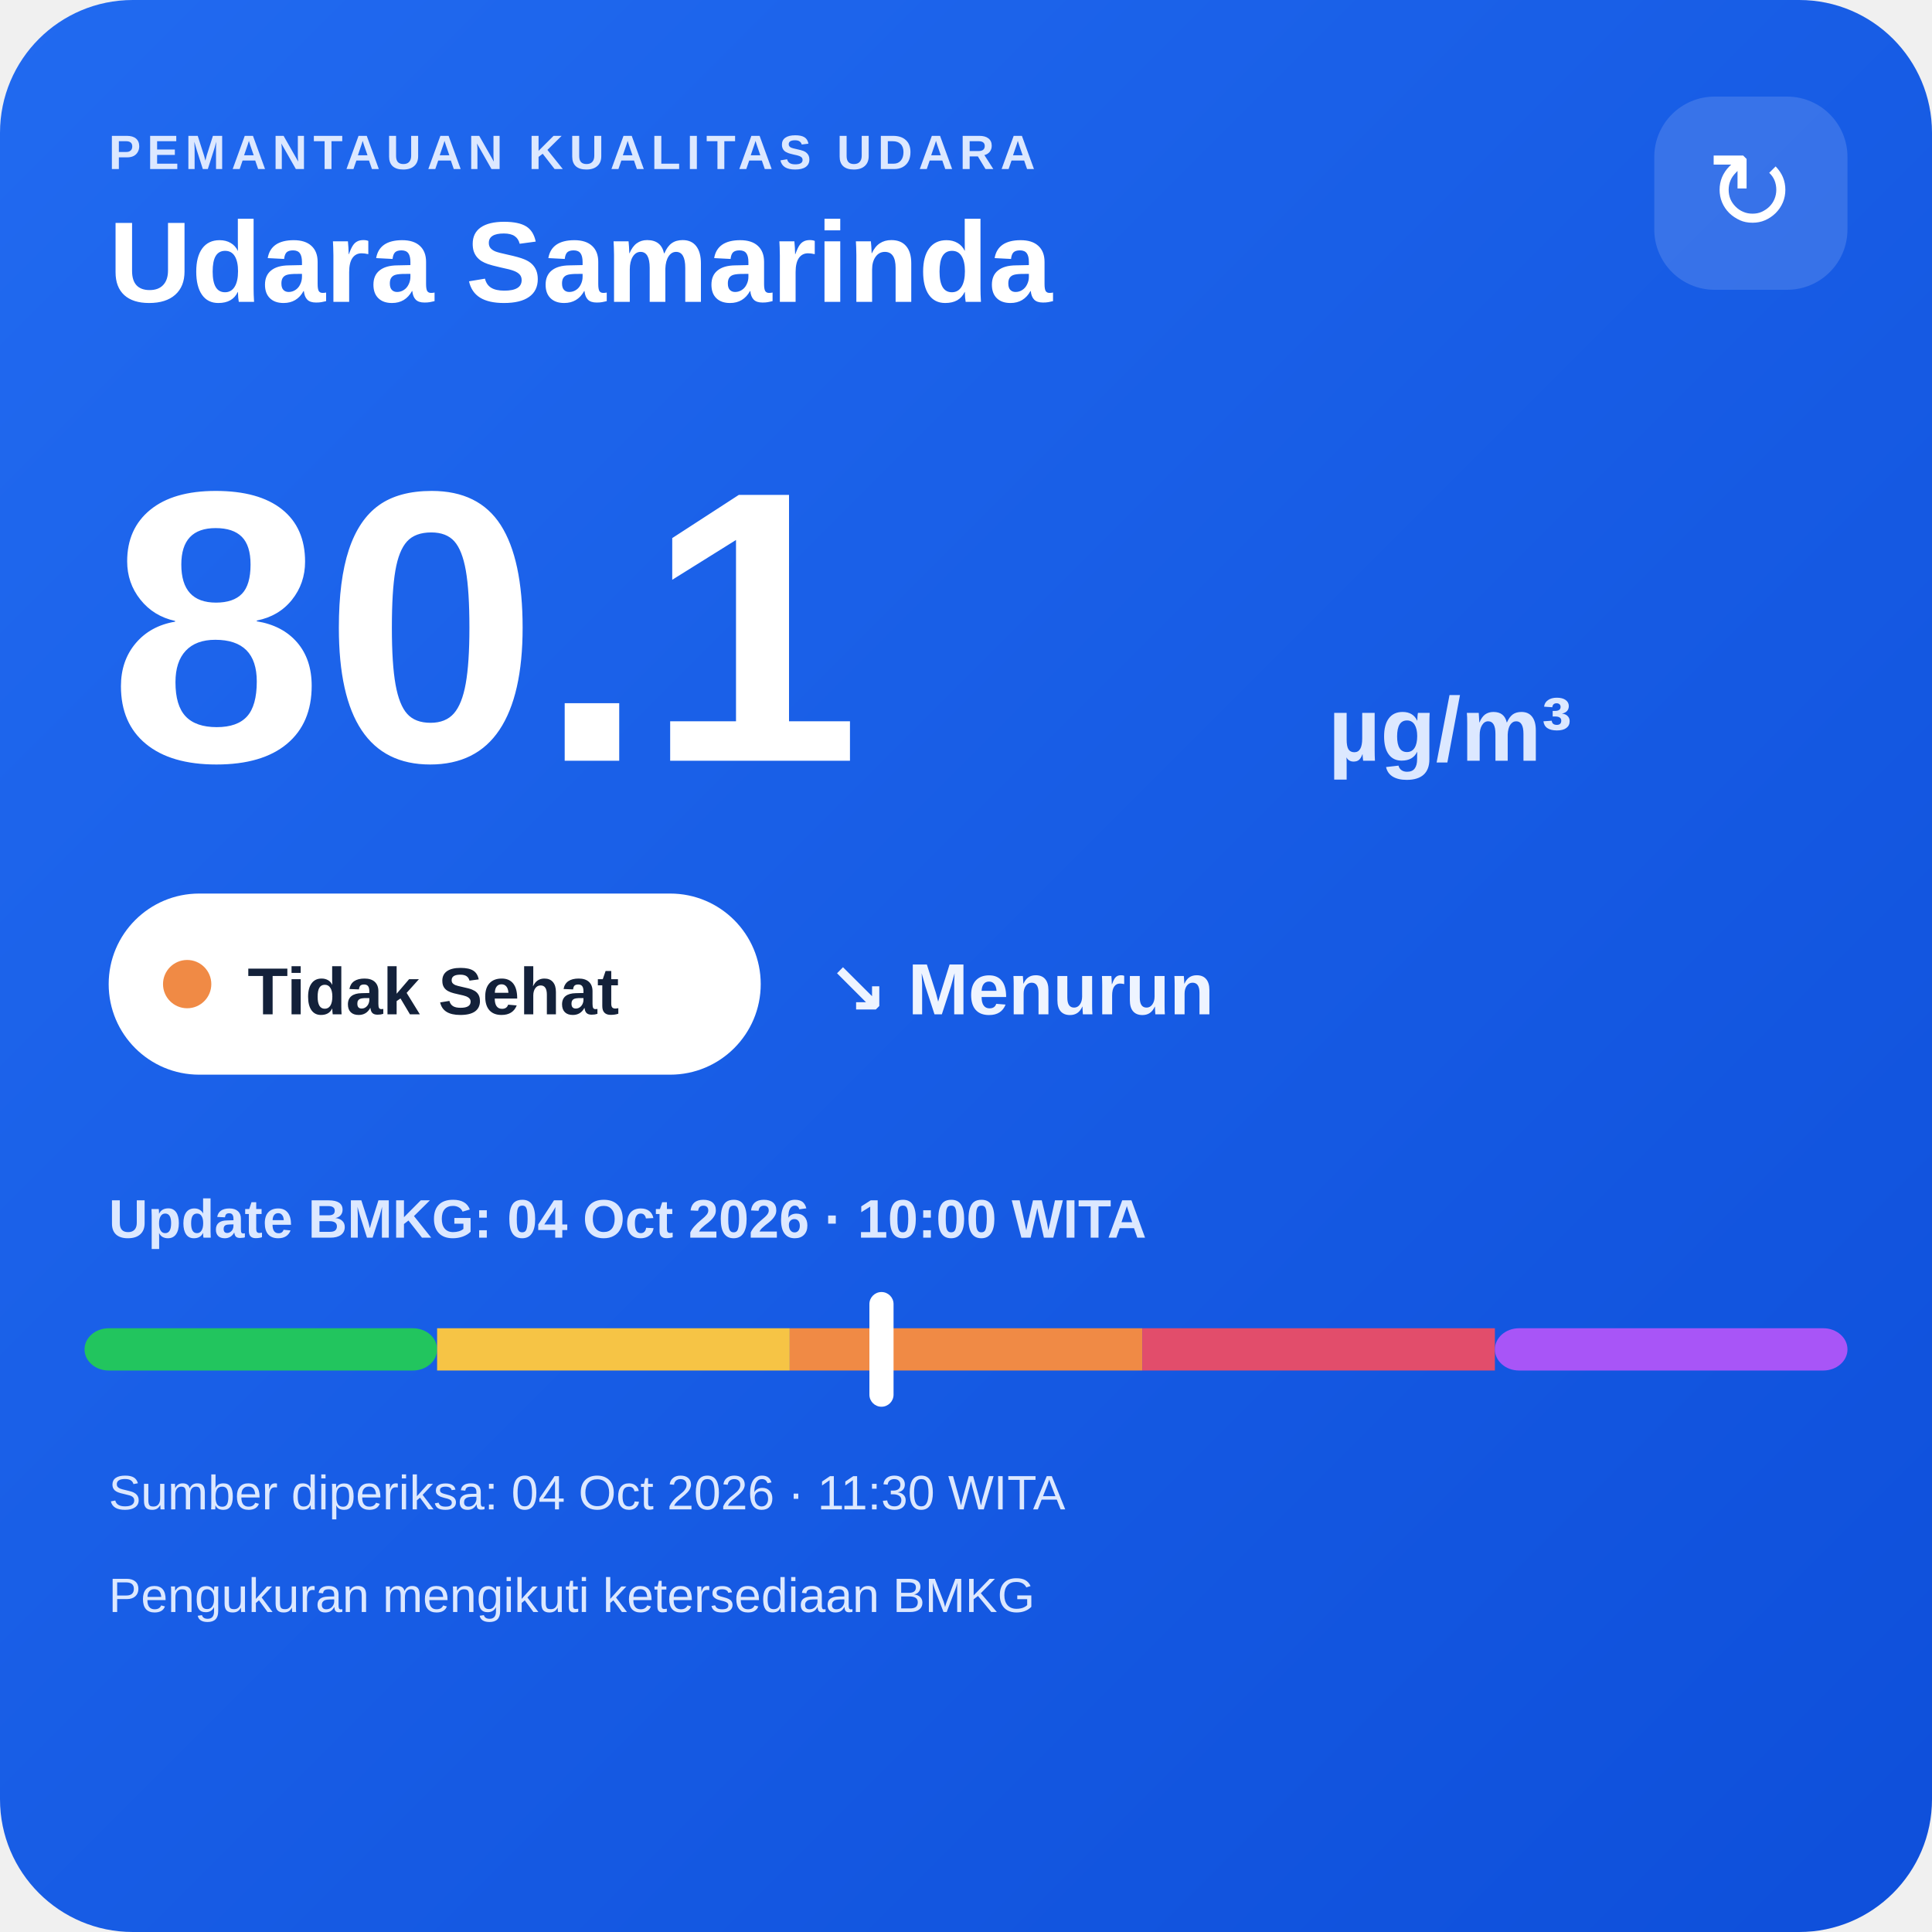
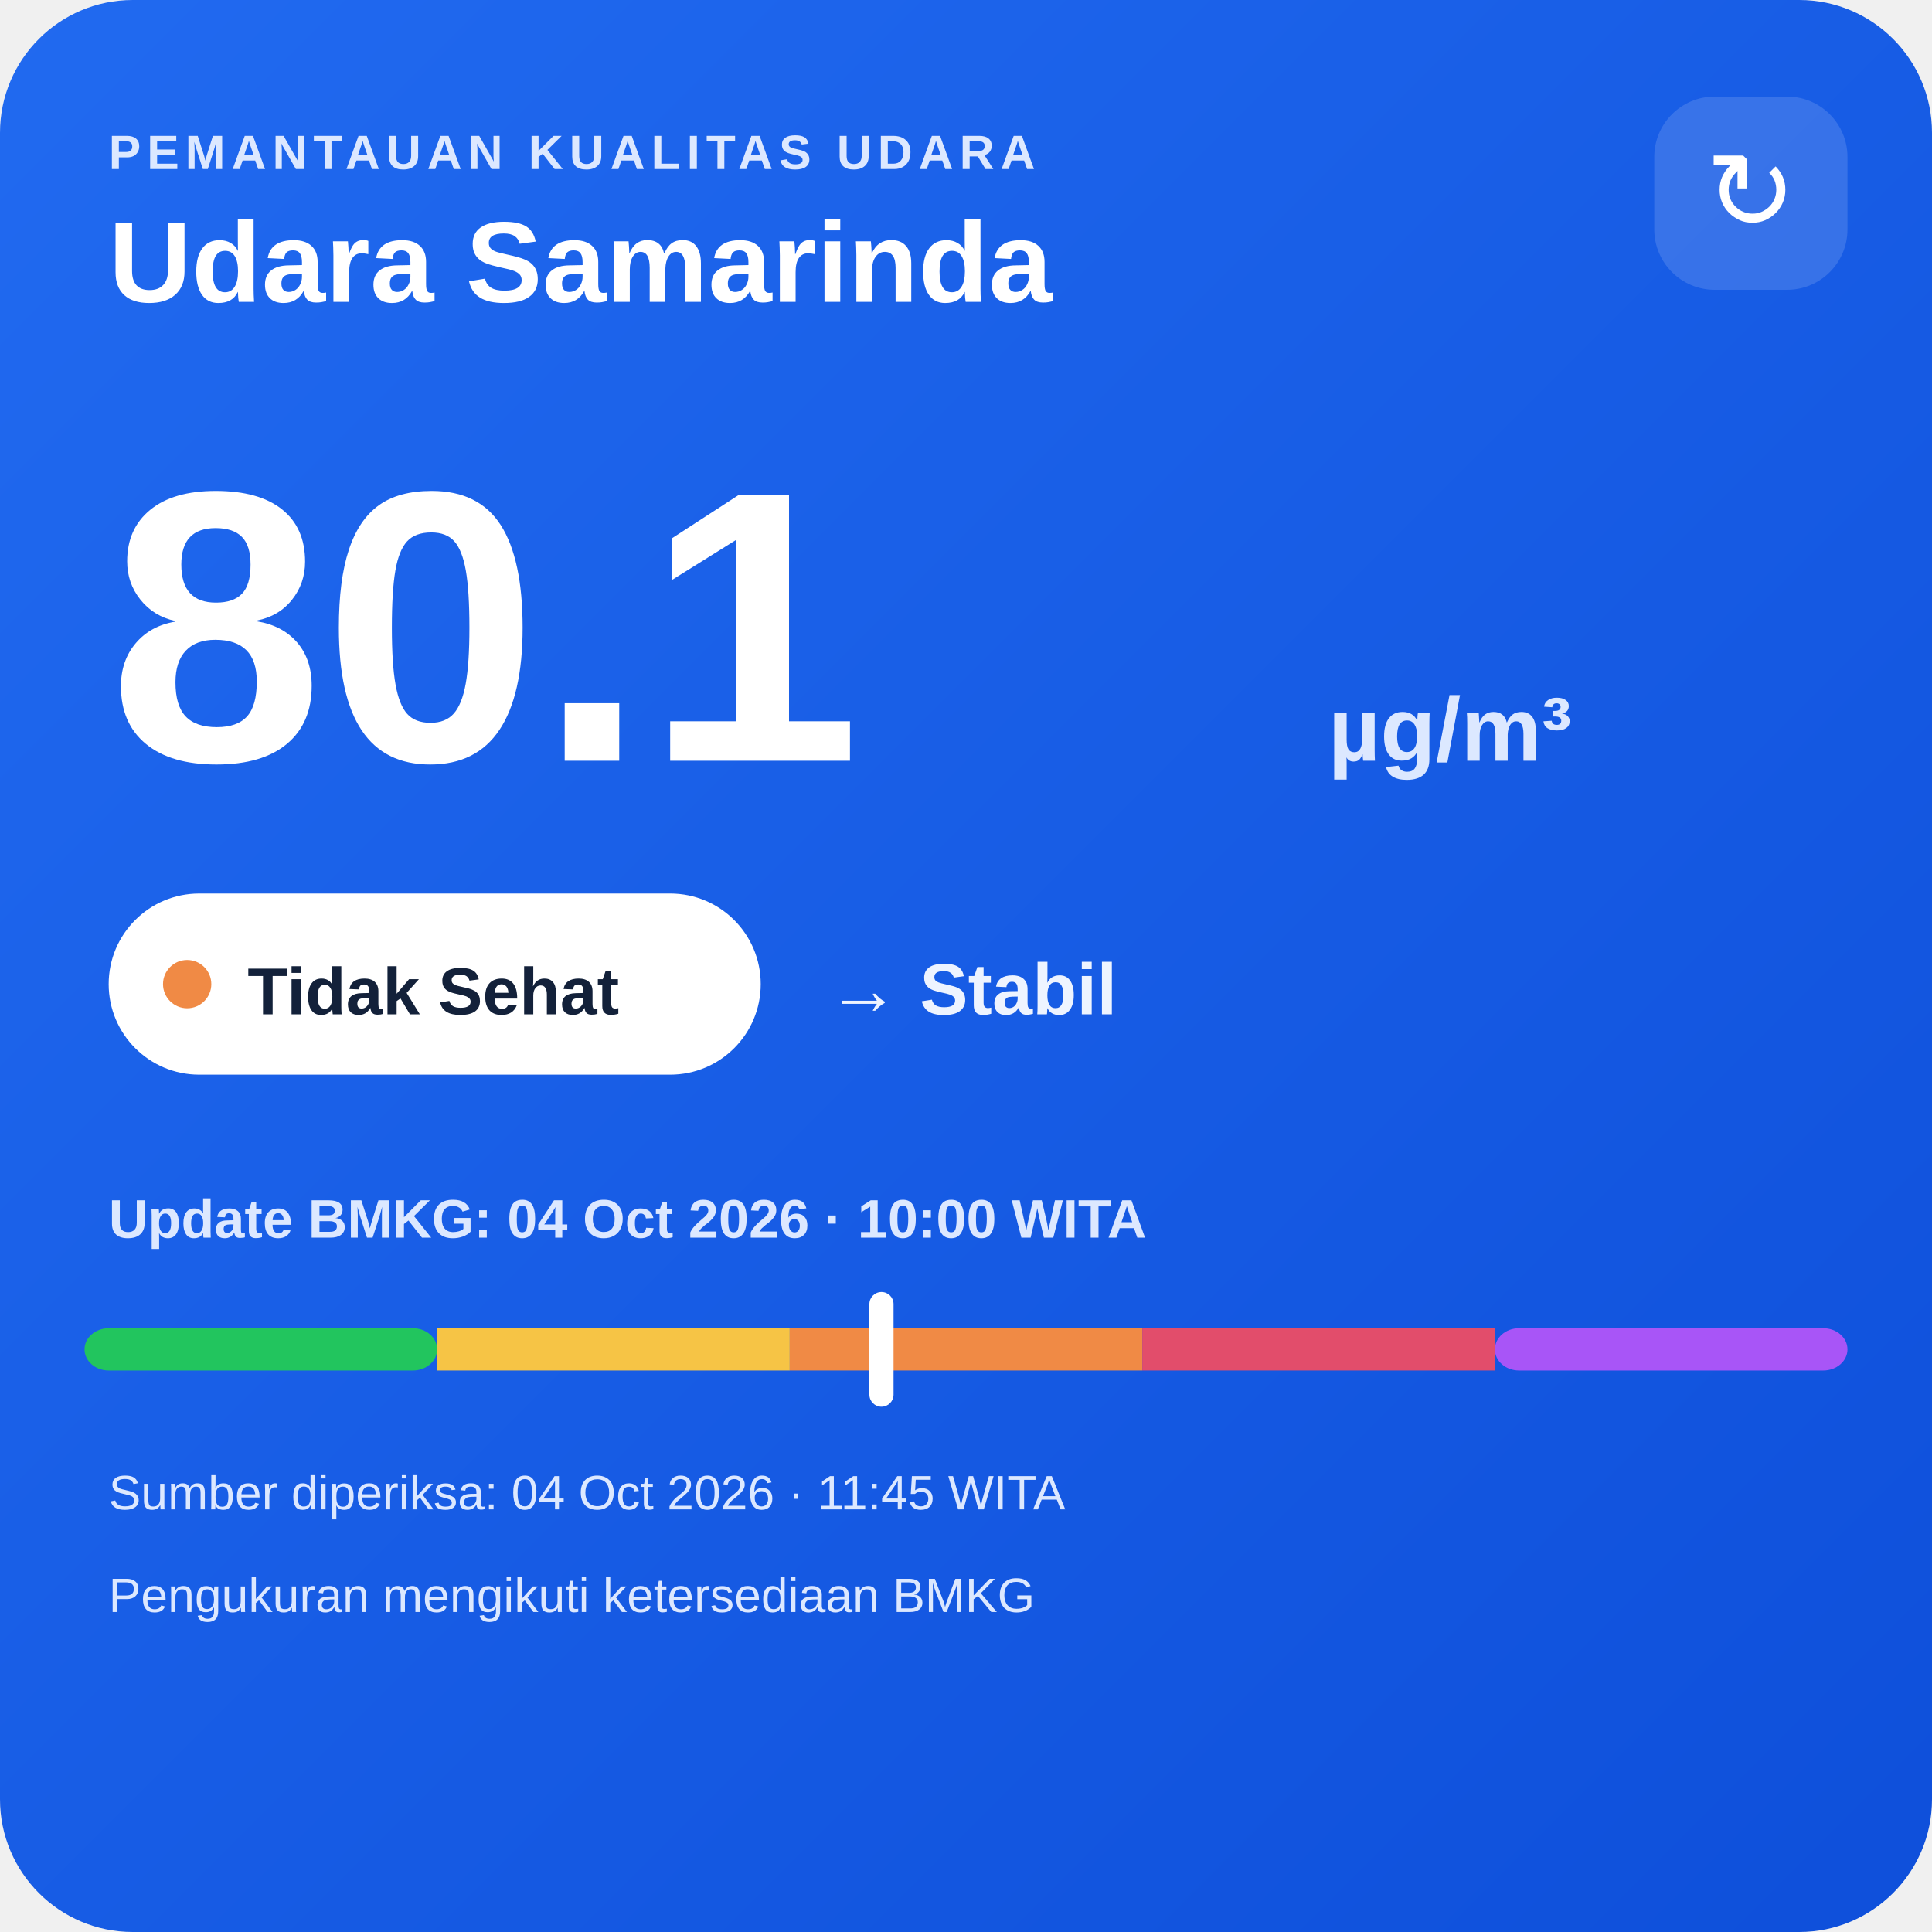
<svg xmlns="http://www.w3.org/2000/svg" width="320" height="320" viewBox="0 0 320 320">
  <defs>
    <linearGradient id="bg" x1="0" y1="0" x2="1" y2="1">
      <stop offset="0" stop-color="#216af0" />
      <stop offset="1" stop-color="#0e4fda" />
    </linearGradient>
  </defs>
  <rect width="320" height="320" rx="22" fill="url(#bg)" />
  <text x="18" y="28" fill="#dce8ff" font-family="Arial,sans-serif" font-size="8" font-weight="700" letter-spacing="1">PEMANTAUAN KUALITAS UDARA</text>
  <text x="18" y="50" fill="#ffffff" font-family="Arial,sans-serif" font-size="19" font-weight="700">Udara Samarinda</text>
  <rect x="274" y="16" width="32" height="32" rx="10" fill="#ffffff" fill-opacity=".14" />
  <text x="290" y="38" text-anchor="middle" fill="#ffffff" font-family="Arial,sans-serif" font-size="18">↻</text>
  <text x="18" y="126" fill="#ffffff" font-family="Arial,sans-serif" font-size="64" font-weight="800">80.1</text>
  <text x="220" y="126" fill="#dce8ff" font-family="Arial,sans-serif" font-size="15" font-weight="700">µg/m³</text>
  <rect x="18" y="148" width="108" height="30" rx="15" fill="#ffffff" />
  <circle cx="31" cy="163" r="4" fill="#f08a45" />
  <text x="41" y="168" fill="#13213a" font-family="Arial,sans-serif" font-size="11" font-weight="700">Tidak Sehat</text>
-   <text x="137" y="168" fill="#eef4ff" font-family="Arial,sans-serif" font-size="12" font-weight="700">↘ Menurun</text>
+   <text x="137" y="168" fill="#eef4ff" font-family="Arial,sans-serif" font-size="12" font-weight="700">→ Stabil</text>
  <text x="18" y="205" fill="#dce8ff" font-family="Arial,sans-serif" font-size="9" font-weight="700">Update BMKG: 04 Oct 2026 · 10:00 WITA</text>
  <rect x="14" y="220" width="58.4" height="7" rx="4" fill="#22c55e" />
  <rect x="72.4" y="220" width="58.4" height="7" fill="#f6c445" />
  <rect x="130.8" y="220" width="58.4" height="7" fill="#f08a45" />
  <rect x="189.2" y="220" width="58.4" height="7" fill="#e24d6b" />
  <rect x="247.6" y="220" width="58.4" height="7" rx="4" fill="#a855f7" />
  <rect x="144.0" y="214" width="4" height="19" rx="2" fill="#ffffff" />
-   <text x="18" y="250" fill="#dce8ff" font-family="Arial,sans-serif" font-size="8">Sumber diperiksa: 04 Oct 2026 · 11:30 WITA</text>
+   <text x="18" y="250" fill="#dce8ff" font-family="Arial,sans-serif" font-size="8">Sumber diperiksa: 04 Oct 2026 · 11:45 WITA</text>
  <text x="18" y="267" fill="#dce8ff" font-family="Arial,sans-serif" font-size="8">Pengukuran mengikuti ketersediaan BMKG</text>
</svg>
